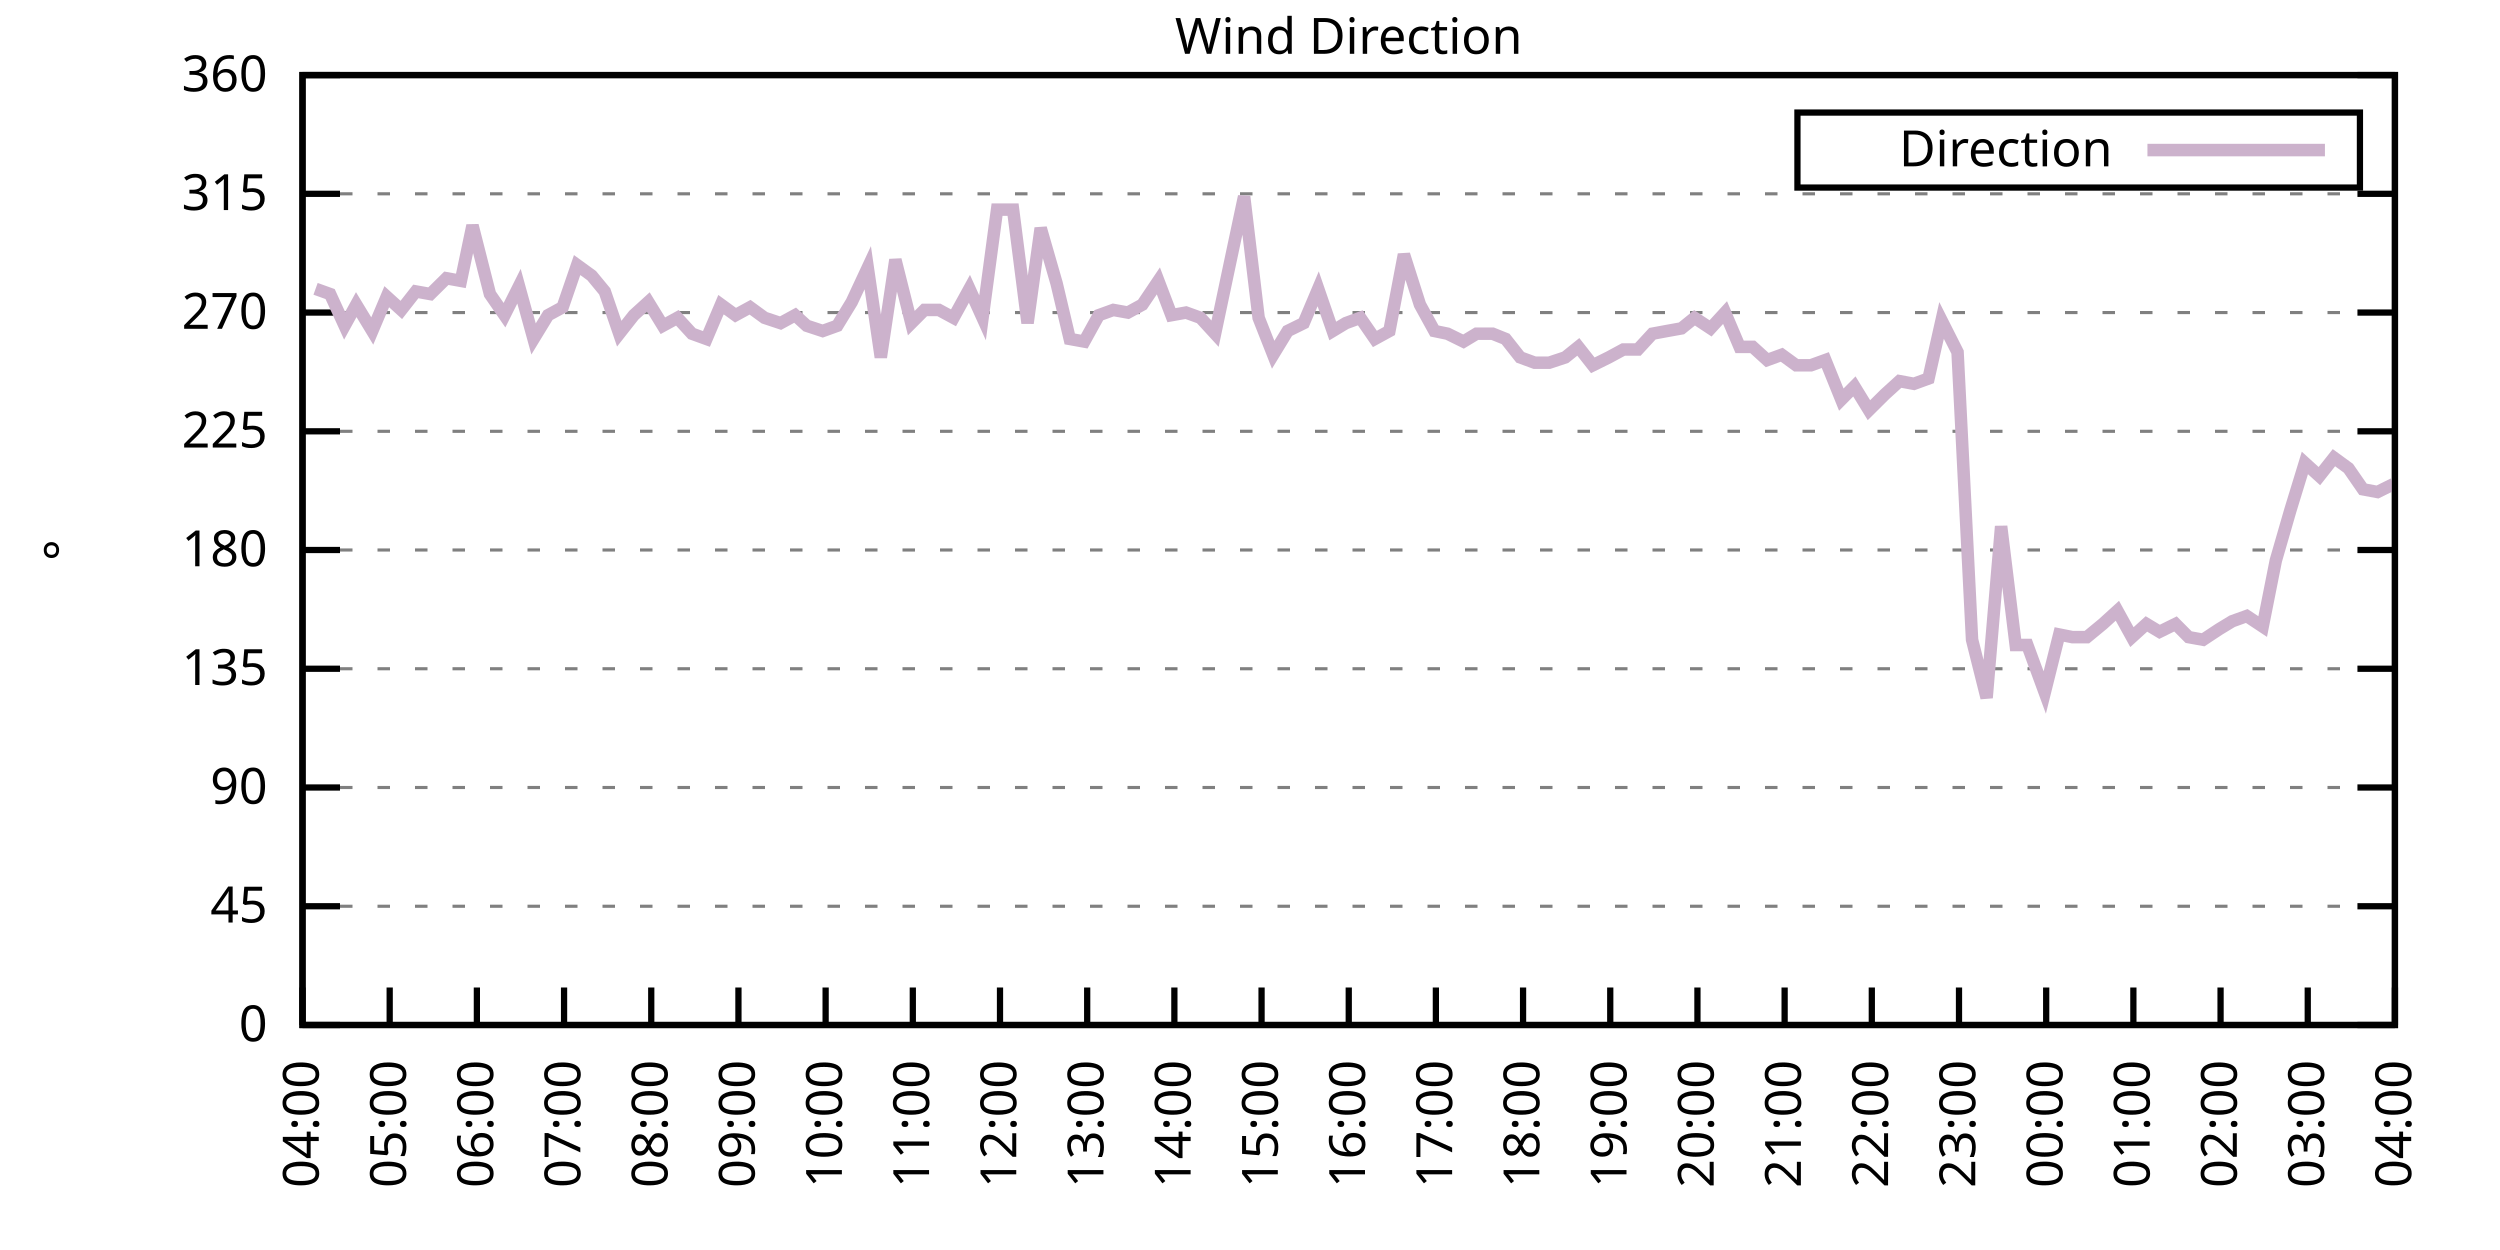
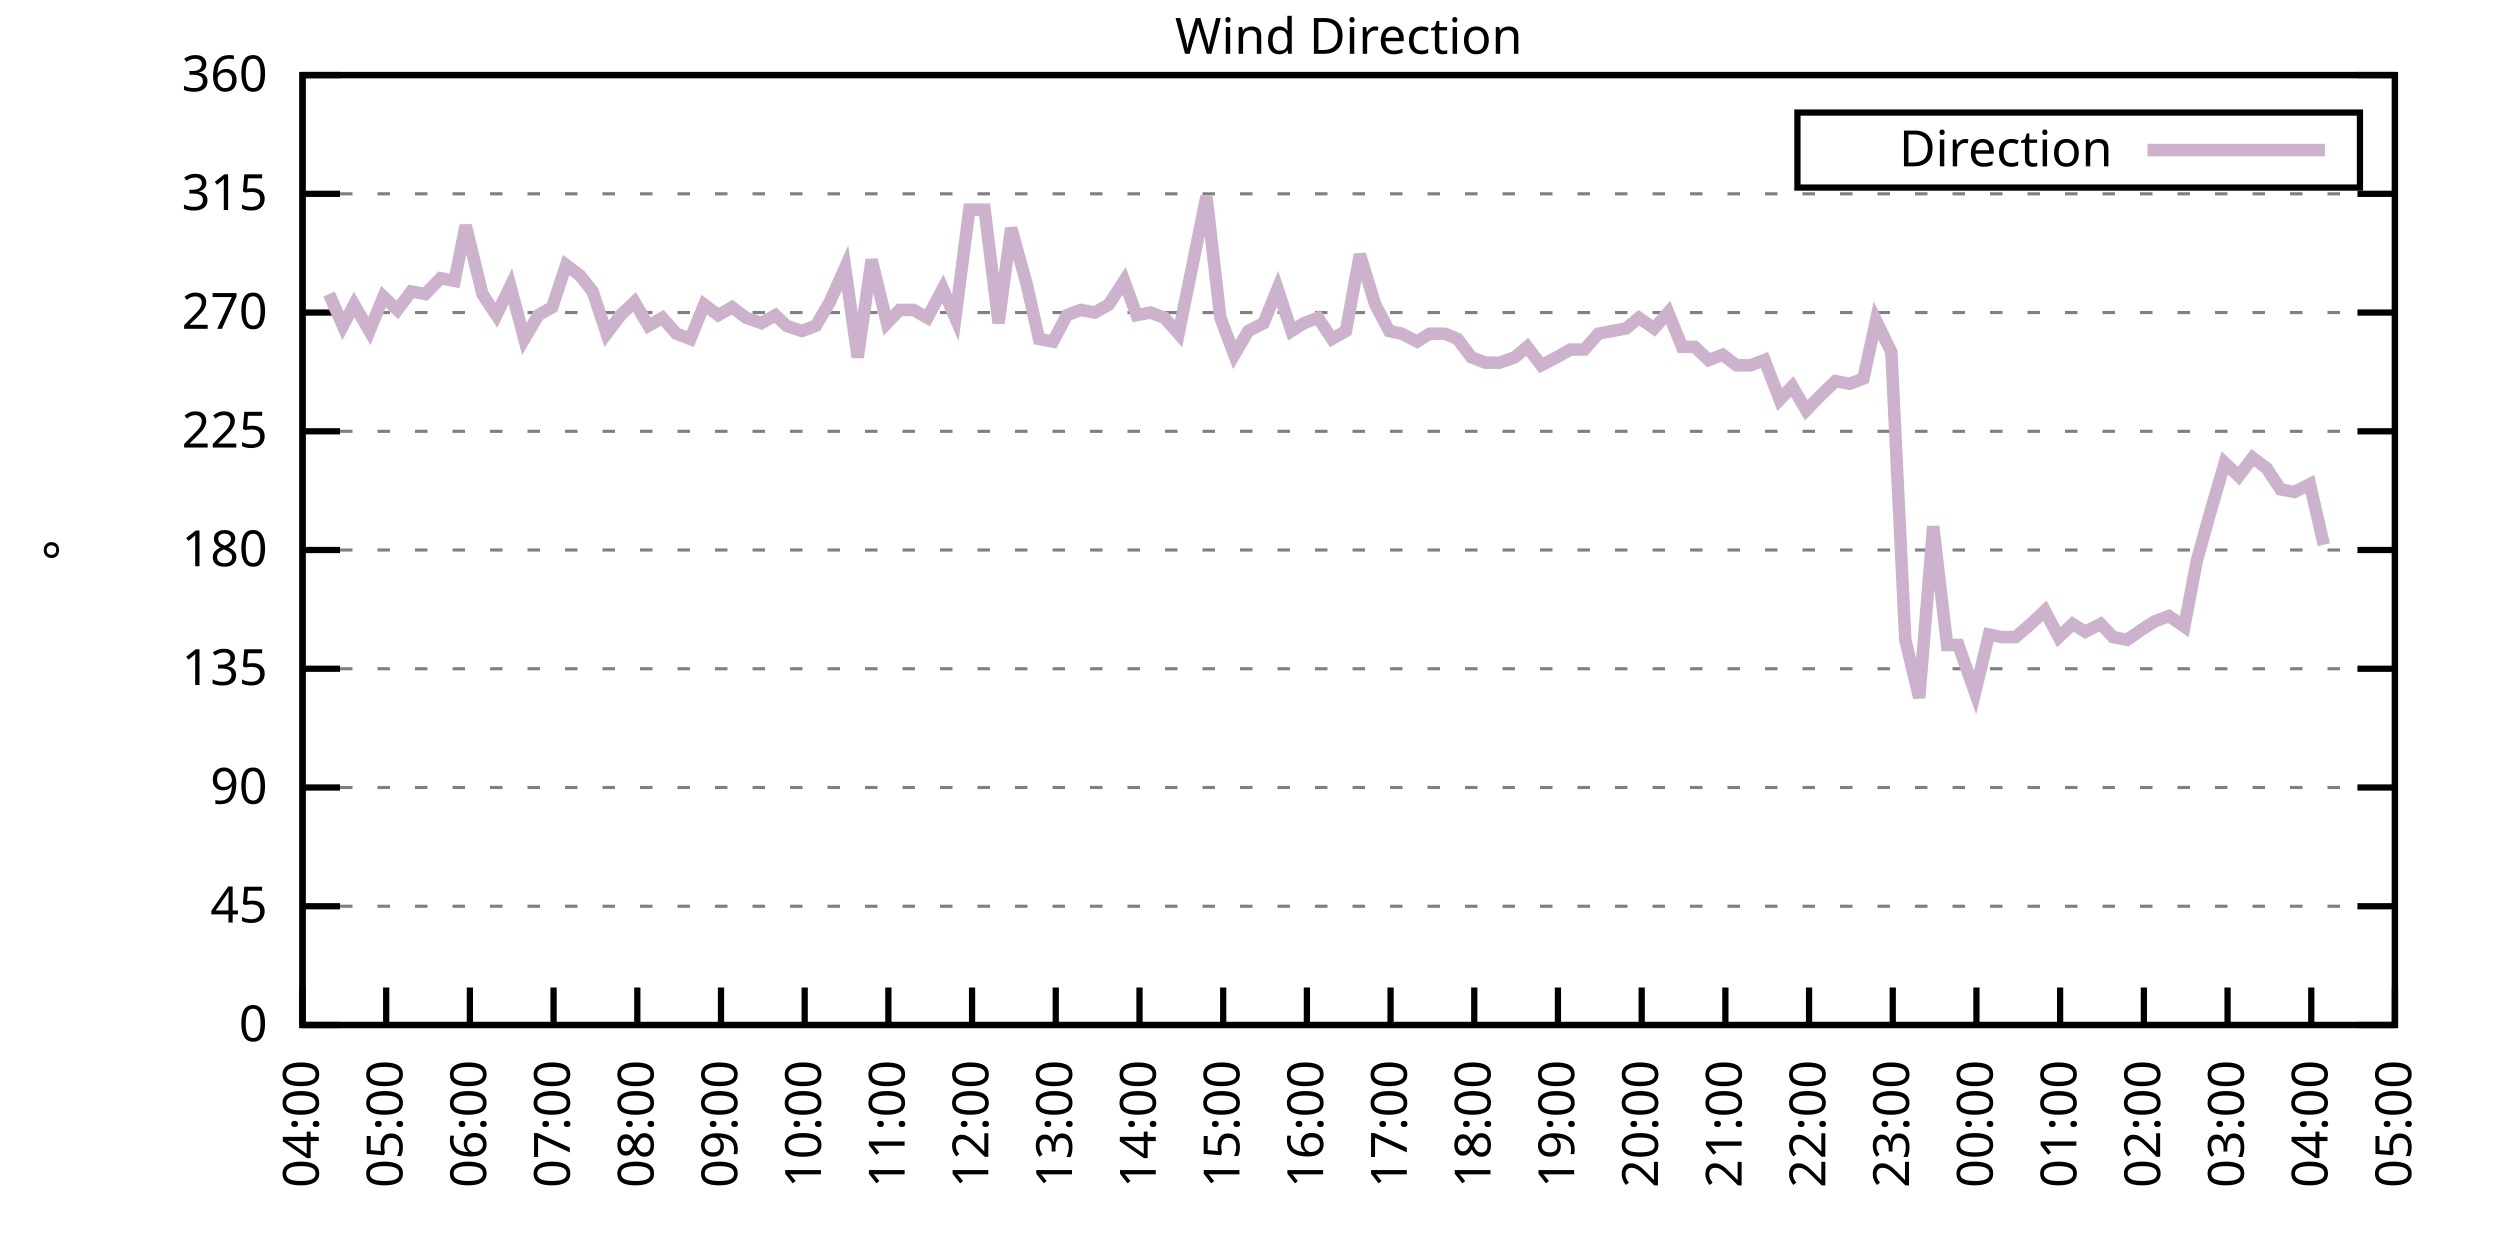
<svg xmlns="http://www.w3.org/2000/svg" xmlns:xlink="http://www.w3.org/1999/xlink" width="400" height="200" viewBox="0 0 400 200">
  <g id="gnuplot_canvas">
    <rect x="0" y="0" width="400" height="200" fill="none" />
    <defs>
      <circle id="gpDot" r="0.5" stroke-width="0.5" stroke="currentColor" />
      <path id="gpPt0" stroke-width="0.333" stroke="currentColor" d="M-1,0 h2 M0,-1 v2" />
      <path id="gpPt1" stroke-width="0.333" stroke="currentColor" d="M-1,-1 L1,1 M1,-1 L-1,1" />
      <path id="gpPt2" stroke-width="0.333" stroke="currentColor" d="M-1,0 L1,0 M0,-1 L0,1 M-1,-1 L1,1 M-1,1 L1,-1" />
      <rect id="gpPt3" stroke-width="0.333" stroke="currentColor" x="-1" y="-1" width="2" height="2" />
      <rect id="gpPt4" stroke-width="0.333" stroke="currentColor" fill="currentColor" x="-1" y="-1" width="2" height="2" />
      <circle id="gpPt5" stroke-width="0.333" stroke="currentColor" cx="0" cy="0" r="1" />
      <use xlink:href="#gpPt5" id="gpPt6" fill="currentColor" stroke="none" />
      <path id="gpPt7" stroke-width="0.333" stroke="currentColor" d="M0,-1.33 L-1.33,0.67 L1.33,0.67 z" />
      <use xlink:href="#gpPt7" id="gpPt8" fill="currentColor" stroke="none" />
      <use xlink:href="#gpPt7" id="gpPt9" stroke="currentColor" transform="rotate(180)" />
      <use xlink:href="#gpPt9" id="gpPt10" fill="currentColor" stroke="none" />
      <use xlink:href="#gpPt3" id="gpPt11" stroke="currentColor" transform="rotate(45)" />
      <use xlink:href="#gpPt11" id="gpPt12" fill="currentColor" stroke="none" />
      <path id="gpPt13" stroke-width="0.333" stroke="currentColor" d="M0,1.330 L1.265,0.411 L0.782,-1.067 L-0.782,-1.076 L-1.265,0.411 z" />
      <use xlink:href="#gpPt13" id="gpPt14" fill="currentColor" stroke="none" />
      <filter id="textbox" filterUnits="objectBoundingBox" x="0" y="0" height="1" width="1">
        <feFlood flood-color="white" flood-opacity="1" result="bgnd" />
        <feComposite in="SourceGraphic" in2="bgnd" operator="atop" />
      </filter>
      <filter id="greybox" filterUnits="objectBoundingBox" x="0" y="0" height="1" width="1">
        <feFlood flood-color="lightgrey" flood-opacity="1" result="grey" />
        <feComposite in="SourceGraphic" in2="grey" operator="atop" />
      </filter>
    </defs>
    <g fill="none" color="white" stroke="currentColor" stroke-width="1.00" stroke-linecap="butt" stroke-linejoin="miter">
</g>
    <g fill="none" color="black" stroke="currentColor" stroke-width="1.00" stroke-linecap="butt" stroke-linejoin="miter">
      <g stroke="none" shape-rendering="crispEdges">
        <polygon fill="rgb(255, 255, 255)" points="48.40,164.00 383.18,164.00 383.18,12.02 48.40,12.02 " />
      </g>
    </g>
    <g fill="none" color="black" stroke="currentColor" stroke-width="1.00" stroke-linecap="butt" stroke-linejoin="miter">
</g>
    <g fill="none" color="black" stroke="black" stroke-width="0.50" stroke-linecap="butt" stroke-linejoin="miter">
</g>
    <g fill="none" color="gray" stroke="currentColor" stroke-width="0.50" stroke-linecap="butt" stroke-linejoin="miter">
      <path stroke="gray" stroke-dasharray="2,4" class="gridline" d="M48.40,164.00 L383.19,164.00  " />
    </g>
    <g fill="none" color="gray" stroke="gray" stroke-width="1.00" stroke-linecap="butt" stroke-linejoin="miter">
</g>
    <g fill="none" color="black" stroke="currentColor" stroke-width="1.00" stroke-linecap="butt" stroke-linejoin="miter">
      <path stroke="black" d="M48.40,164.00 L54.40,164.00 M383.19,164.00 L377.19,164.00  " />
      <g transform="translate(42.80,166.60)" stroke="none" fill="black" font-family="Sans" font-size="8.00" text-anchor="end">
        <text>
          <tspan font-family="Sans"> 0</tspan>
        </text>
      </g>
    </g>
    <g fill="none" color="black" stroke="currentColor" stroke-width="1.00" stroke-linecap="butt" stroke-linejoin="miter">
</g>
    <g fill="none" color="black" stroke="black" stroke-width="0.50" stroke-linecap="butt" stroke-linejoin="miter">
</g>
    <g fill="none" color="gray" stroke="currentColor" stroke-width="0.50" stroke-linecap="butt" stroke-linejoin="miter">
      <path stroke="gray" stroke-dasharray="2,4" class="gridline" d="M48.40,145.00 L383.19,145.00  " />
    </g>
    <g fill="none" color="gray" stroke="gray" stroke-width="1.00" stroke-linecap="butt" stroke-linejoin="miter">
</g>
    <g fill="none" color="black" stroke="currentColor" stroke-width="1.00" stroke-linecap="butt" stroke-linejoin="miter">
      <path stroke="black" d="M48.40,145.00 L54.40,145.00 M383.19,145.00 L377.19,145.00  " />
      <g transform="translate(42.80,147.60)" stroke="none" fill="black" font-family="Sans" font-size="8.00" text-anchor="end">
        <text>
          <tspan font-family="Sans"> 45</tspan>
        </text>
      </g>
    </g>
    <g fill="none" color="black" stroke="currentColor" stroke-width="1.00" stroke-linecap="butt" stroke-linejoin="miter">
</g>
    <g fill="none" color="black" stroke="black" stroke-width="0.50" stroke-linecap="butt" stroke-linejoin="miter">
</g>
    <g fill="none" color="gray" stroke="currentColor" stroke-width="0.50" stroke-linecap="butt" stroke-linejoin="miter">
      <path stroke="gray" stroke-dasharray="2,4" class="gridline" d="M48.40,126.00 L383.19,126.00  " />
    </g>
    <g fill="none" color="gray" stroke="gray" stroke-width="1.00" stroke-linecap="butt" stroke-linejoin="miter">
</g>
    <g fill="none" color="black" stroke="currentColor" stroke-width="1.00" stroke-linecap="butt" stroke-linejoin="miter">
      <path stroke="black" d="M48.40,126.00 L54.40,126.00 M383.19,126.00 L377.19,126.00  " />
      <g transform="translate(42.80,128.60)" stroke="none" fill="black" font-family="Sans" font-size="8.00" text-anchor="end">
        <text>
          <tspan font-family="Sans"> 90</tspan>
        </text>
      </g>
    </g>
    <g fill="none" color="black" stroke="currentColor" stroke-width="1.00" stroke-linecap="butt" stroke-linejoin="miter">
</g>
    <g fill="none" color="black" stroke="black" stroke-width="0.50" stroke-linecap="butt" stroke-linejoin="miter">
</g>
    <g fill="none" color="gray" stroke="currentColor" stroke-width="0.50" stroke-linecap="butt" stroke-linejoin="miter">
      <path stroke="gray" stroke-dasharray="2,4" class="gridline" d="M48.40,107.00 L383.19,107.00  " />
    </g>
    <g fill="none" color="gray" stroke="gray" stroke-width="1.00" stroke-linecap="butt" stroke-linejoin="miter">
</g>
    <g fill="none" color="black" stroke="currentColor" stroke-width="1.00" stroke-linecap="butt" stroke-linejoin="miter">
      <path stroke="black" d="M48.40,107.00 L54.40,107.00 M383.19,107.00 L377.19,107.00  " />
      <g transform="translate(42.80,109.60)" stroke="none" fill="black" font-family="Sans" font-size="8.00" text-anchor="end">
        <text>
          <tspan font-family="Sans"> 135</tspan>
        </text>
      </g>
    </g>
    <g fill="none" color="black" stroke="currentColor" stroke-width="1.00" stroke-linecap="butt" stroke-linejoin="miter">
</g>
    <g fill="none" color="black" stroke="black" stroke-width="0.50" stroke-linecap="butt" stroke-linejoin="miter">
</g>
    <g fill="none" color="gray" stroke="currentColor" stroke-width="0.50" stroke-linecap="butt" stroke-linejoin="miter">
      <path stroke="gray" stroke-dasharray="2,4" class="gridline" d="M48.40,88.00 L383.19,88.00  " />
    </g>
    <g fill="none" color="gray" stroke="gray" stroke-width="1.00" stroke-linecap="butt" stroke-linejoin="miter">
</g>
    <g fill="none" color="black" stroke="currentColor" stroke-width="1.00" stroke-linecap="butt" stroke-linejoin="miter">
      <path stroke="black" d="M48.40,88.00 L54.40,88.00 M383.19,88.00 L377.19,88.00  " />
      <g transform="translate(42.80,90.60)" stroke="none" fill="black" font-family="Sans" font-size="8.00" text-anchor="end">
        <text>
          <tspan font-family="Sans"> 180</tspan>
        </text>
      </g>
    </g>
    <g fill="none" color="black" stroke="currentColor" stroke-width="1.00" stroke-linecap="butt" stroke-linejoin="miter">
</g>
    <g fill="none" color="black" stroke="black" stroke-width="0.50" stroke-linecap="butt" stroke-linejoin="miter">
</g>
    <g fill="none" color="gray" stroke="currentColor" stroke-width="0.50" stroke-linecap="butt" stroke-linejoin="miter">
      <path stroke="gray" stroke-dasharray="2,4" class="gridline" d="M48.40,69.01 L383.19,69.01  " />
    </g>
    <g fill="none" color="gray" stroke="gray" stroke-width="1.00" stroke-linecap="butt" stroke-linejoin="miter">
</g>
    <g fill="none" color="black" stroke="currentColor" stroke-width="1.00" stroke-linecap="butt" stroke-linejoin="miter">
      <path stroke="black" d="M48.40,69.01 L54.40,69.01 M383.19,69.01 L377.19,69.01  " />
      <g transform="translate(42.80,71.61)" stroke="none" fill="black" font-family="Sans" font-size="8.00" text-anchor="end">
        <text>
          <tspan font-family="Sans"> 225</tspan>
        </text>
      </g>
    </g>
    <g fill="none" color="black" stroke="currentColor" stroke-width="1.00" stroke-linecap="butt" stroke-linejoin="miter">
</g>
    <g fill="none" color="black" stroke="black" stroke-width="0.50" stroke-linecap="butt" stroke-linejoin="miter">
</g>
    <g fill="none" color="gray" stroke="currentColor" stroke-width="0.50" stroke-linecap="butt" stroke-linejoin="miter">
      <path stroke="gray" stroke-dasharray="2,4" class="gridline" d="M48.40,50.01 L383.19,50.01  " />
    </g>
    <g fill="none" color="gray" stroke="gray" stroke-width="1.00" stroke-linecap="butt" stroke-linejoin="miter">
</g>
    <g fill="none" color="black" stroke="currentColor" stroke-width="1.00" stroke-linecap="butt" stroke-linejoin="miter">
      <path stroke="black" d="M48.40,50.01 L54.40,50.01 M383.19,50.01 L377.19,50.01  " />
      <g transform="translate(42.80,52.61)" stroke="none" fill="black" font-family="Sans" font-size="8.00" text-anchor="end">
        <text>
          <tspan font-family="Sans"> 270</tspan>
        </text>
      </g>
    </g>
    <g fill="none" color="black" stroke="currentColor" stroke-width="1.00" stroke-linecap="butt" stroke-linejoin="miter">
</g>
    <g fill="none" color="black" stroke="black" stroke-width="0.50" stroke-linecap="butt" stroke-linejoin="miter">
</g>
    <g fill="none" color="gray" stroke="currentColor" stroke-width="0.50" stroke-linecap="butt" stroke-linejoin="miter">
      <path stroke="gray" stroke-dasharray="2,4" class="gridline" d="M48.40,31.01 L383.19,31.01  " />
    </g>
    <g fill="none" color="gray" stroke="gray" stroke-width="1.00" stroke-linecap="butt" stroke-linejoin="miter">
</g>
    <g fill="none" color="black" stroke="currentColor" stroke-width="1.00" stroke-linecap="butt" stroke-linejoin="miter">
      <path stroke="black" d="M48.40,31.01 L54.40,31.01 M383.19,31.01 L377.19,31.01  " />
      <g transform="translate(42.80,33.61)" stroke="none" fill="black" font-family="Sans" font-size="8.00" text-anchor="end">
        <text>
          <tspan font-family="Sans"> 315</tspan>
        </text>
      </g>
    </g>
    <g fill="none" color="black" stroke="currentColor" stroke-width="1.00" stroke-linecap="butt" stroke-linejoin="miter">
</g>
    <g fill="none" color="black" stroke="black" stroke-width="0.50" stroke-linecap="butt" stroke-linejoin="miter">
</g>
    <g fill="none" color="gray" stroke="currentColor" stroke-width="0.50" stroke-linecap="butt" stroke-linejoin="miter">
      <path stroke="gray" stroke-dasharray="2,4" class="gridline" d="M48.40,12.01 L383.19,12.01  " />
    </g>
    <g fill="none" color="gray" stroke="gray" stroke-width="1.00" stroke-linecap="butt" stroke-linejoin="miter">
</g>
    <g fill="none" color="black" stroke="currentColor" stroke-width="1.00" stroke-linecap="butt" stroke-linejoin="miter">
      <path stroke="black" d="M48.40,12.01 L54.40,12.01 M383.19,12.01 L377.19,12.01  " />
      <g transform="translate(42.80,14.61)" stroke="none" fill="black" font-family="Sans" font-size="8.00" text-anchor="end">
        <text>
          <tspan font-family="Sans"> 360</tspan>
        </text>
      </g>
    </g>
    <g fill="none" color="black" stroke="currentColor" stroke-width="1.00" stroke-linecap="butt" stroke-linejoin="miter">
      <path stroke="black" d="M48.40,164.00 L48.40,158.00  " />
      <g transform="translate(51.00,169.60) rotate(270.00)" stroke="none" fill="black" font-family="Sans" font-size="8.00" text-anchor="end">
        <text>
          <tspan font-family="Sans">04:00</tspan>
        </text>
      </g>
    </g>
    <g fill="none" color="black" stroke="currentColor" stroke-width="1.00" stroke-linecap="butt" stroke-linejoin="miter">
-       <path stroke="black" d="M62.35,164.00 L62.35,158.00  " />
-       <g transform="translate(64.95,169.60) rotate(270.00)" stroke="none" fill="black" font-family="Sans" font-size="8.00" text-anchor="end">
+       <path stroke="black" d="M61.79,164.00 L61.79,158.00  " />
+       <g transform="translate(64.39,169.60) rotate(270.00)" stroke="none" fill="black" font-family="Sans" font-size="8.00" text-anchor="end">
        <text>
          <tspan font-family="Sans">05:00</tspan>
        </text>
      </g>
    </g>
    <g fill="none" color="black" stroke="currentColor" stroke-width="1.00" stroke-linecap="butt" stroke-linejoin="miter">
-       <path stroke="black" d="M76.30,164.00 L76.30,158.00  " />
-       <g transform="translate(78.90,169.60) rotate(270.00)" stroke="none" fill="black" font-family="Sans" font-size="8.00" text-anchor="end">
+       <path stroke="black" d="M75.18,164.00 L75.18,158.00  " />
+       <g transform="translate(77.78,169.60) rotate(270.00)" stroke="none" fill="black" font-family="Sans" font-size="8.00" text-anchor="end">
        <text>
          <tspan font-family="Sans">06:00</tspan>
        </text>
      </g>
    </g>
    <g fill="none" color="black" stroke="currentColor" stroke-width="1.00" stroke-linecap="butt" stroke-linejoin="miter">
-       <path stroke="black" d="M90.25,164.00 L90.25,158.00  " />
-       <g transform="translate(92.85,169.60) rotate(270.00)" stroke="none" fill="black" font-family="Sans" font-size="8.00" text-anchor="end">
+       <path stroke="black" d="M88.57,164.00 L88.57,158.00  " />
+       <g transform="translate(91.17,169.60) rotate(270.00)" stroke="none" fill="black" font-family="Sans" font-size="8.00" text-anchor="end">
        <text>
          <tspan font-family="Sans">07:00</tspan>
        </text>
      </g>
    </g>
    <g fill="none" color="black" stroke="currentColor" stroke-width="1.00" stroke-linecap="butt" stroke-linejoin="miter">
-       <path stroke="black" d="M104.20,164.00 L104.20,158.00  " />
-       <g transform="translate(106.80,169.60) rotate(270.00)" stroke="none" fill="black" font-family="Sans" font-size="8.00" text-anchor="end">
+       <path stroke="black" d="M101.97,164.00 L101.97,158.00  " />
+       <g transform="translate(104.57,169.60) rotate(270.00)" stroke="none" fill="black" font-family="Sans" font-size="8.00" text-anchor="end">
        <text>
          <tspan font-family="Sans">08:00</tspan>
        </text>
      </g>
    </g>
    <g fill="none" color="black" stroke="currentColor" stroke-width="1.00" stroke-linecap="butt" stroke-linejoin="miter">
-       <path stroke="black" d="M118.15,164.00 L118.15,158.00  " />
-       <g transform="translate(120.75,169.60) rotate(270.00)" stroke="none" fill="black" font-family="Sans" font-size="8.00" text-anchor="end">
+       <path stroke="black" d="M115.36,164.00 L115.36,158.00  " />
+       <g transform="translate(117.96,169.60) rotate(270.00)" stroke="none" fill="black" font-family="Sans" font-size="8.00" text-anchor="end">
        <text>
          <tspan font-family="Sans">09:00</tspan>
        </text>
      </g>
    </g>
    <g fill="none" color="black" stroke="currentColor" stroke-width="1.00" stroke-linecap="butt" stroke-linejoin="miter">
-       <path stroke="black" d="M132.10,164.00 L132.10,158.00  " />
-       <g transform="translate(134.70,169.60) rotate(270.00)" stroke="none" fill="black" font-family="Sans" font-size="8.00" text-anchor="end">
+       <path stroke="black" d="M128.75,164.00 L128.75,158.00  " />
+       <g transform="translate(131.35,169.60) rotate(270.00)" stroke="none" fill="black" font-family="Sans" font-size="8.00" text-anchor="end">
        <text>
          <tspan font-family="Sans">10:00</tspan>
        </text>
      </g>
    </g>
    <g fill="none" color="black" stroke="currentColor" stroke-width="1.00" stroke-linecap="butt" stroke-linejoin="miter">
-       <path stroke="black" d="M146.05,164.00 L146.05,158.00  " />
-       <g transform="translate(148.65,169.60) rotate(270.00)" stroke="none" fill="black" font-family="Sans" font-size="8.00" text-anchor="end">
+       <path stroke="black" d="M142.14,164.00 L142.14,158.00  " />
+       <g transform="translate(144.74,169.60) rotate(270.00)" stroke="none" fill="black" font-family="Sans" font-size="8.00" text-anchor="end">
        <text>
          <tspan font-family="Sans">11:00</tspan>
        </text>
      </g>
    </g>
    <g fill="none" color="black" stroke="currentColor" stroke-width="1.00" stroke-linecap="butt" stroke-linejoin="miter">
-       <path stroke="black" d="M160.00,164.00 L160.00,158.00  " />
-       <g transform="translate(162.60,169.60) rotate(270.00)" stroke="none" fill="black" font-family="Sans" font-size="8.00" text-anchor="end">
+       <path stroke="black" d="M155.53,164.00 L155.53,158.00  " />
+       <g transform="translate(158.13,169.60) rotate(270.00)" stroke="none" fill="black" font-family="Sans" font-size="8.00" text-anchor="end">
        <text>
          <tspan font-family="Sans">12:00</tspan>
        </text>
      </g>
    </g>
    <g fill="none" color="black" stroke="currentColor" stroke-width="1.00" stroke-linecap="butt" stroke-linejoin="miter">
-       <path stroke="black" d="M173.95,164.00 L173.95,158.00  " />
-       <g transform="translate(176.55,169.60) rotate(270.00)" stroke="none" fill="black" font-family="Sans" font-size="8.00" text-anchor="end">
+       <path stroke="black" d="M168.92,164.00 L168.92,158.00  " />
+       <g transform="translate(171.52,169.60) rotate(270.00)" stroke="none" fill="black" font-family="Sans" font-size="8.00" text-anchor="end">
        <text>
          <tspan font-family="Sans">13:00</tspan>
        </text>
      </g>
    </g>
    <g fill="none" color="black" stroke="currentColor" stroke-width="1.00" stroke-linecap="butt" stroke-linejoin="miter">
-       <path stroke="black" d="M187.90,164.00 L187.90,158.00  " />
-       <g transform="translate(190.50,169.60) rotate(270.00)" stroke="none" fill="black" font-family="Sans" font-size="8.00" text-anchor="end">
+       <path stroke="black" d="M182.32,164.00 L182.32,158.00  " />
+       <g transform="translate(184.92,169.60) rotate(270.00)" stroke="none" fill="black" font-family="Sans" font-size="8.00" text-anchor="end">
        <text>
          <tspan font-family="Sans">14:00</tspan>
        </text>
      </g>
    </g>
    <g fill="none" color="black" stroke="currentColor" stroke-width="1.00" stroke-linecap="butt" stroke-linejoin="miter">
-       <path stroke="black" d="M201.85,164.00 L201.85,158.00  " />
-       <g transform="translate(204.45,169.60) rotate(270.00)" stroke="none" fill="black" font-family="Sans" font-size="8.00" text-anchor="end">
+       <path stroke="black" d="M195.71,164.00 L195.71,158.00  " />
+       <g transform="translate(198.31,169.60) rotate(270.00)" stroke="none" fill="black" font-family="Sans" font-size="8.00" text-anchor="end">
        <text>
          <tspan font-family="Sans">15:00</tspan>
        </text>
      </g>
    </g>
    <g fill="none" color="black" stroke="currentColor" stroke-width="1.00" stroke-linecap="butt" stroke-linejoin="miter">
-       <path stroke="black" d="M215.80,164.00 L215.80,158.00  " />
-       <g transform="translate(218.40,169.60) rotate(270.00)" stroke="none" fill="black" font-family="Sans" font-size="8.00" text-anchor="end">
+       <path stroke="black" d="M209.10,164.00 L209.10,158.00  " />
+       <g transform="translate(211.70,169.60) rotate(270.00)" stroke="none" fill="black" font-family="Sans" font-size="8.00" text-anchor="end">
        <text>
          <tspan font-family="Sans">16:00</tspan>
        </text>
      </g>
    </g>
    <g fill="none" color="black" stroke="currentColor" stroke-width="1.00" stroke-linecap="butt" stroke-linejoin="miter">
-       <path stroke="black" d="M229.74,164.00 L229.74,158.00  " />
-       <g transform="translate(232.34,169.60) rotate(270.00)" stroke="none" fill="black" font-family="Sans" font-size="8.00" text-anchor="end">
+       <path stroke="black" d="M222.49,164.00 L222.49,158.00  " />
+       <g transform="translate(225.09,169.60) rotate(270.00)" stroke="none" fill="black" font-family="Sans" font-size="8.00" text-anchor="end">
        <text>
          <tspan font-family="Sans">17:00</tspan>
        </text>
      </g>
    </g>
    <g fill="none" color="black" stroke="currentColor" stroke-width="1.00" stroke-linecap="butt" stroke-linejoin="miter">
-       <path stroke="black" d="M243.69,164.00 L243.69,158.00  " />
-       <g transform="translate(246.29,169.60) rotate(270.00)" stroke="none" fill="black" font-family="Sans" font-size="8.00" text-anchor="end">
+       <path stroke="black" d="M235.88,164.00 L235.88,158.00  " />
+       <g transform="translate(238.48,169.60) rotate(270.00)" stroke="none" fill="black" font-family="Sans" font-size="8.00" text-anchor="end">
        <text>
          <tspan font-family="Sans">18:00</tspan>
        </text>
      </g>
    </g>
    <g fill="none" color="black" stroke="currentColor" stroke-width="1.00" stroke-linecap="butt" stroke-linejoin="miter">
-       <path stroke="black" d="M257.64,164.00 L257.64,158.00  " />
-       <g transform="translate(260.24,169.60) rotate(270.00)" stroke="none" fill="black" font-family="Sans" font-size="8.00" text-anchor="end">
+       <path stroke="black" d="M249.27,164.00 L249.27,158.00  " />
+       <g transform="translate(251.87,169.60) rotate(270.00)" stroke="none" fill="black" font-family="Sans" font-size="8.00" text-anchor="end">
        <text>
          <tspan font-family="Sans">19:00</tspan>
        </text>
      </g>
    </g>
    <g fill="none" color="black" stroke="currentColor" stroke-width="1.00" stroke-linecap="butt" stroke-linejoin="miter">
-       <path stroke="black" d="M271.59,164.00 L271.59,158.00  " />
-       <g transform="translate(274.19,169.60) rotate(270.00)" stroke="none" fill="black" font-family="Sans" font-size="8.00" text-anchor="end">
+       <path stroke="black" d="M262.67,164.00 L262.67,158.00  " />
+       <g transform="translate(265.27,169.60) rotate(270.00)" stroke="none" fill="black" font-family="Sans" font-size="8.00" text-anchor="end">
        <text>
          <tspan font-family="Sans">20:00</tspan>
        </text>
      </g>
    </g>
    <g fill="none" color="black" stroke="currentColor" stroke-width="1.00" stroke-linecap="butt" stroke-linejoin="miter">
-       <path stroke="black" d="M285.54,164.00 L285.54,158.00  " />
-       <g transform="translate(288.14,169.60) rotate(270.00)" stroke="none" fill="black" font-family="Sans" font-size="8.00" text-anchor="end">
+       <path stroke="black" d="M276.06,164.00 L276.06,158.00  " />
+       <g transform="translate(278.66,169.60) rotate(270.00)" stroke="none" fill="black" font-family="Sans" font-size="8.00" text-anchor="end">
        <text>
          <tspan font-family="Sans">21:00</tspan>
        </text>
      </g>
    </g>
    <g fill="none" color="black" stroke="currentColor" stroke-width="1.00" stroke-linecap="butt" stroke-linejoin="miter">
-       <path stroke="black" d="M299.49,164.00 L299.49,158.00  " />
-       <g transform="translate(302.09,169.60) rotate(270.00)" stroke="none" fill="black" font-family="Sans" font-size="8.00" text-anchor="end">
+       <path stroke="black" d="M289.45,164.00 L289.45,158.00  " />
+       <g transform="translate(292.05,169.60) rotate(270.00)" stroke="none" fill="black" font-family="Sans" font-size="8.00" text-anchor="end">
        <text>
          <tspan font-family="Sans">22:00</tspan>
        </text>
      </g>
    </g>
    <g fill="none" color="black" stroke="currentColor" stroke-width="1.00" stroke-linecap="butt" stroke-linejoin="miter">
-       <path stroke="black" d="M313.44,164.00 L313.44,158.00  " />
-       <g transform="translate(316.04,169.60) rotate(270.00)" stroke="none" fill="black" font-family="Sans" font-size="8.00" text-anchor="end">
+       <path stroke="black" d="M302.84,164.00 L302.84,158.00  " />
+       <g transform="translate(305.44,169.60) rotate(270.00)" stroke="none" fill="black" font-family="Sans" font-size="8.00" text-anchor="end">
        <text>
          <tspan font-family="Sans">23:00</tspan>
        </text>
      </g>
    </g>
    <g fill="none" color="black" stroke="currentColor" stroke-width="1.00" stroke-linecap="butt" stroke-linejoin="miter">
-       <path stroke="black" d="M327.39,164.00 L327.39,158.00  " />
-       <g transform="translate(329.99,169.60) rotate(270.00)" stroke="none" fill="black" font-family="Sans" font-size="8.00" text-anchor="end">
+       <path stroke="black" d="M316.23,164.00 L316.23,158.00  " />
+       <g transform="translate(318.83,169.60) rotate(270.00)" stroke="none" fill="black" font-family="Sans" font-size="8.00" text-anchor="end">
        <text>
          <tspan font-family="Sans">00:00</tspan>
        </text>
      </g>
    </g>
    <g fill="none" color="black" stroke="currentColor" stroke-width="1.00" stroke-linecap="butt" stroke-linejoin="miter">
-       <path stroke="black" d="M341.34,164.00 L341.34,158.00  " />
-       <g transform="translate(343.94,169.60) rotate(270.00)" stroke="none" fill="black" font-family="Sans" font-size="8.00" text-anchor="end">
+       <path stroke="black" d="M329.62,164.00 L329.62,158.00  " />
+       <g transform="translate(332.22,169.60) rotate(270.00)" stroke="none" fill="black" font-family="Sans" font-size="8.00" text-anchor="end">
        <text>
          <tspan font-family="Sans">01:00</tspan>
        </text>
      </g>
    </g>
    <g fill="none" color="black" stroke="currentColor" stroke-width="1.00" stroke-linecap="butt" stroke-linejoin="miter">
-       <path stroke="black" d="M355.29,164.00 L355.29,158.00  " />
-       <g transform="translate(357.89,169.60) rotate(270.00)" stroke="none" fill="black" font-family="Sans" font-size="8.00" text-anchor="end">
+       <path stroke="black" d="M343.02,164.00 L343.02,158.00  " />
+       <g transform="translate(345.62,169.60) rotate(270.00)" stroke="none" fill="black" font-family="Sans" font-size="8.00" text-anchor="end">
        <text>
          <tspan font-family="Sans">02:00</tspan>
        </text>
      </g>
    </g>
    <g fill="none" color="black" stroke="currentColor" stroke-width="1.00" stroke-linecap="butt" stroke-linejoin="miter">
-       <path stroke="black" d="M369.24,164.00 L369.24,158.00  " />
-       <g transform="translate(371.84,169.60) rotate(270.00)" stroke="none" fill="black" font-family="Sans" font-size="8.00" text-anchor="end">
+       <path stroke="black" d="M356.41,164.00 L356.41,158.00  " />
+       <g transform="translate(359.01,169.60) rotate(270.00)" stroke="none" fill="black" font-family="Sans" font-size="8.00" text-anchor="end">
        <text>
          <tspan font-family="Sans">03:00</tspan>
+         </text>
+       </g>
+     </g>
+     <g fill="none" color="black" stroke="currentColor" stroke-width="1.00" stroke-linecap="butt" stroke-linejoin="miter">
+       <path stroke="black" d="M369.80,164.00 L369.80,158.00  " />
+       <g transform="translate(372.40,169.60) rotate(270.00)" stroke="none" fill="black" font-family="Sans" font-size="8.00" text-anchor="end">
+         <text>
+           <tspan font-family="Sans">04:00</tspan>
        </text>
      </g>
    </g>
    <g fill="none" color="black" stroke="currentColor" stroke-width="1.00" stroke-linecap="butt" stroke-linejoin="miter">
      <path stroke="black" d="M383.19,164.00 L383.19,158.00  " />
      <g transform="translate(385.79,169.60) rotate(270.00)" stroke="none" fill="black" font-family="Sans" font-size="8.00" text-anchor="end">
        <text>
-           <tspan font-family="Sans">04:00</tspan>
+           <tspan font-family="Sans">05:00</tspan>
        </text>
      </g>
    </g>
    <g fill="none" color="black" stroke="currentColor" stroke-width="1.00" stroke-linecap="butt" stroke-linejoin="miter">
</g>
    <g fill="none" color="black" stroke="currentColor" stroke-width="1.00" stroke-linecap="butt" stroke-linejoin="miter">
      <path stroke="black" d="M48.40,12.01 L48.40,164.00 L383.19,164.00 L383.19,12.01 L48.40,12.01 Z  " />
    </g>
    <g fill="none" color="black" stroke="currentColor" stroke-width="1.00" stroke-linecap="butt" stroke-linejoin="miter">
</g>
    <g fill="none" color="black" stroke="currentColor" stroke-width="1.00" stroke-linecap="butt" stroke-linejoin="miter">
      <path stroke="black" d="M287.59,30.01 L287.59,18.01 L377.59,18.01 L377.59,30.01 L287.59,30.01 Z  " />
    </g>
    <g id="Wind_direction_plot_1">
      <g fill="none" color="white" stroke="black" stroke-width="2.00" stroke-linecap="butt" stroke-linejoin="miter">
</g>
      <g fill="none" color="black" stroke="currentColor" stroke-width="2.00" stroke-linecap="butt" stroke-linejoin="miter">
        <g transform="translate(337.99,26.61)" stroke="none" fill="black" font-family="Sans" font-size="8.00" text-anchor="end">
          <text>
            <tspan font-family="Sans">Direction</tspan>
          </text>
        </g>
      </g>
      <g fill="none" color="black" stroke="currentColor" stroke-width="2.00" stroke-linecap="butt" stroke-linejoin="miter">
-         <path stroke="rgb(204, 178, 204)" d="M343.59,24.01 L371.99,24.01 M50.49,46.21 L52.82,47.05 L55.14,52.12 L57.00,48.74 L59.56,52.96 L61.88,47.47   L64.21,49.59 L66.53,46.63 L68.86,47.05 L71.42,44.52 L73.74,44.94 L75.60,36.08 L78.39,47.05 L80.72,50.43   L83.04,45.79 L85.37,54.23 L87.69,50.43 L90.02,49.16 L92.34,42.41 L94.67,44.10 L96.76,46.63 L99.08,53.39   L101.41,50.43 L103.73,48.32 L106.06,52.12 L108.38,50.85 L110.71,53.39 L113.03,54.23 L115.36,48.74 L117.68,50.43   L120.01,49.16 L122.33,50.85 L124.89,51.70 L127.22,50.43 L129.08,52.12 L131.63,52.96 L133.96,52.12 L136.28,48.32   L138.84,42.83 L140.93,57.18 L143.26,41.56 L145.81,51.70 L147.91,49.59 L150.23,49.59 L152.56,50.85 L155.11,46.21   L157.21,50.85 L159.53,33.54 L162.09,33.54 L164.41,51.70 L166.51,36.50 L169.06,45.36 L171.16,54.23 L173.48,54.65   L175.81,50.43 L178.13,49.59 L180.46,50.01 L182.78,48.74 L185.34,44.94 L187.43,50.43 L189.76,50.01 L192.08,50.85   L194.41,53.39 L196.73,42.41 L199.06,31.43 L201.38,50.85 L203.71,56.76 L206.03,52.96 L208.59,51.70 L210.91,46.21   L213.24,52.96 L215.33,51.70 L217.65,50.85 L219.98,54.23 L222.30,52.96 L224.63,40.72 L227.19,48.74 L229.51,52.96   L231.60,53.39 L234.16,54.65 L236.25,53.39 L238.81,53.39 L240.90,54.23 L243.23,57.18 L245.55,58.03 L247.88,58.03   L250.44,57.18 L252.53,55.50 L254.85,58.45 L257.41,57.18 L259.74,55.92 L262.06,55.92 L264.39,53.39 L266.71,52.96   L269.04,52.54 L271.13,50.85 L273.69,52.54 L276.01,50.01 L278.34,55.50 L280.43,55.50 L282.75,57.61 L285.08,56.76   L287.40,58.45 L289.73,58.45 L292.05,57.61 L294.61,63.94 L296.70,61.83 L299.03,65.63 L301.58,63.10 L303.91,60.98   L306.23,61.41 L308.56,60.56 L310.65,51.27 L313.21,56.34 L315.53,102.36 L317.86,111.65 L320.18,84.21 L322.51,103.20   L324.37,103.20 L327.16,110.80 L329.48,101.52 L331.58,101.94 L333.90,101.94 L336.46,99.83 L338.78,97.72 L341.11,101.94   L343.43,99.83 L345.53,101.09 L348.08,99.83 L350.18,101.94 L352.50,102.36 L355.06,100.67 L357.15,99.40 L359.48,98.56   L362.03,100.25 L364.13,89.69 L366.45,81.67 L368.78,74.07 L371.10,76.18 L373.43,73.23 L375.75,74.92 L378.08,78.29   L380.40,78.72 L382.96,77.45  " />
+         <path stroke="rgb(204, 178, 204)" d="M343.59,24.01 L371.99,24.01 M52.64,47.05 L54.87,52.12 L56.66,48.74 L59.11,52.96 L61.35,47.47 L63.58,49.59   L65.81,46.63 L68.04,47.05 L70.50,44.52 L72.73,44.94 L74.51,36.08 L77.19,47.05 L79.42,50.43 L81.66,45.79   L83.89,54.23 L86.12,50.43 L88.35,49.16 L90.58,42.41 L92.82,44.10 L94.82,46.63 L97.06,53.39 L99.29,50.43   L101.52,48.32 L103.75,52.12 L105.98,50.85 L108.22,53.39 L110.45,54.23 L112.68,48.74 L114.91,50.43 L117.14,49.16   L119.38,50.85 L121.83,51.70 L124.06,50.43 L125.85,52.12 L128.30,52.96 L130.54,52.12 L132.77,48.32 L135.22,42.83   L137.23,57.18 L139.46,41.56 L141.92,51.70 L143.93,49.59 L146.16,49.59 L148.39,50.85 L150.85,46.21 L152.85,50.85   L155.09,33.54 L157.54,33.54 L159.77,51.70 L161.78,36.50 L164.24,45.36 L166.25,54.23 L168.48,54.65 L170.71,50.43   L172.94,49.59 L175.17,50.01 L177.41,48.74 L179.86,44.94 L181.87,50.43 L184.10,50.01 L186.33,50.85 L188.57,53.39   L190.80,42.41 L193.03,31.43 L195.26,50.85 L197.49,56.76 L199.73,52.96 L202.18,51.70 L204.41,46.21 L206.64,52.96   L208.65,51.70 L210.88,50.85 L213.12,54.23 L215.35,52.96 L217.58,40.72 L220.04,48.74 L222.27,52.96 L224.28,53.39   L226.73,54.65 L228.74,53.39 L231.20,53.39 L233.20,54.23 L235.44,57.18 L237.67,58.03 L239.90,58.03 L242.36,57.18   L244.36,55.50 L246.60,58.45 L249.05,57.18 L251.28,55.92 L253.51,55.92 L255.75,53.39 L257.98,52.96 L260.21,52.54   L262.22,50.85 L264.67,52.54 L266.91,50.01 L269.14,55.50 L271.15,55.50 L273.38,57.61 L275.61,56.76 L277.84,58.45   L280.07,58.45 L282.31,57.61 L284.76,63.94 L286.77,61.83 L289.00,65.63 L291.46,63.10 L293.69,60.98 L295.92,61.41   L298.15,60.56 L300.16,51.27 L302.62,56.34 L304.85,102.36 L307.08,111.65 L309.31,84.21 L311.54,103.20 L313.33,103.20   L316.01,110.80 L318.24,101.52 L320.25,101.94 L322.48,101.94 L324.94,99.83 L327.17,97.72 L329.40,101.94 L331.63,99.83   L333.64,101.09 L336.10,99.83 L338.10,101.94 L340.34,102.36 L342.79,100.67 L344.80,99.40 L347.03,98.56 L349.49,100.25   L351.50,89.69 L353.73,81.67 L355.96,74.07 L358.19,76.18 L360.42,73.23 L362.66,74.92 L364.89,78.29 L367.12,78.72   L369.58,77.45 L371.81,87.16  " />
      </g>
    </g>
    <g fill="none" color="black" stroke="currentColor" stroke-width="2.00" stroke-linecap="butt" stroke-linejoin="miter">
</g>
    <g fill="none" color="black" stroke="black" stroke-width="1.00" stroke-linecap="butt" stroke-linejoin="miter">
</g>
    <g fill="none" color="black" stroke="currentColor" stroke-width="1.00" stroke-linecap="butt" stroke-linejoin="miter">
      <path stroke="black" d="M48.40,12.01 L48.40,164.00 L383.19,164.00 L383.19,12.01 L48.40,12.01 Z  " />
      <g transform="translate(12.80,88.01) rotate(270.00)" stroke="none" fill="black" font-family="Sans" font-size="8.00" text-anchor="middle">
        <text>
          <tspan font-family="Sans">°</tspan>
        </text>
      </g>
    </g>
    <g fill="none" color="black" stroke="currentColor" stroke-width="1.00" stroke-linecap="butt" stroke-linejoin="miter">
</g>
    <g fill="none" color="black" stroke="currentColor" stroke-width="1.00" stroke-linecap="butt" stroke-linejoin="miter">
      <g transform="translate(215.79,8.61)" stroke="none" fill="black" font-family="Sans" font-size="8.00" text-anchor="middle">
        <text>
          <tspan font-family="Sans">Wind Direction</tspan>
        </text>
      </g>
    </g>
    <g fill="none" color="black" stroke="currentColor" stroke-width="1.00" stroke-linecap="butt" stroke-linejoin="miter">
</g>
  </g>
</svg>
